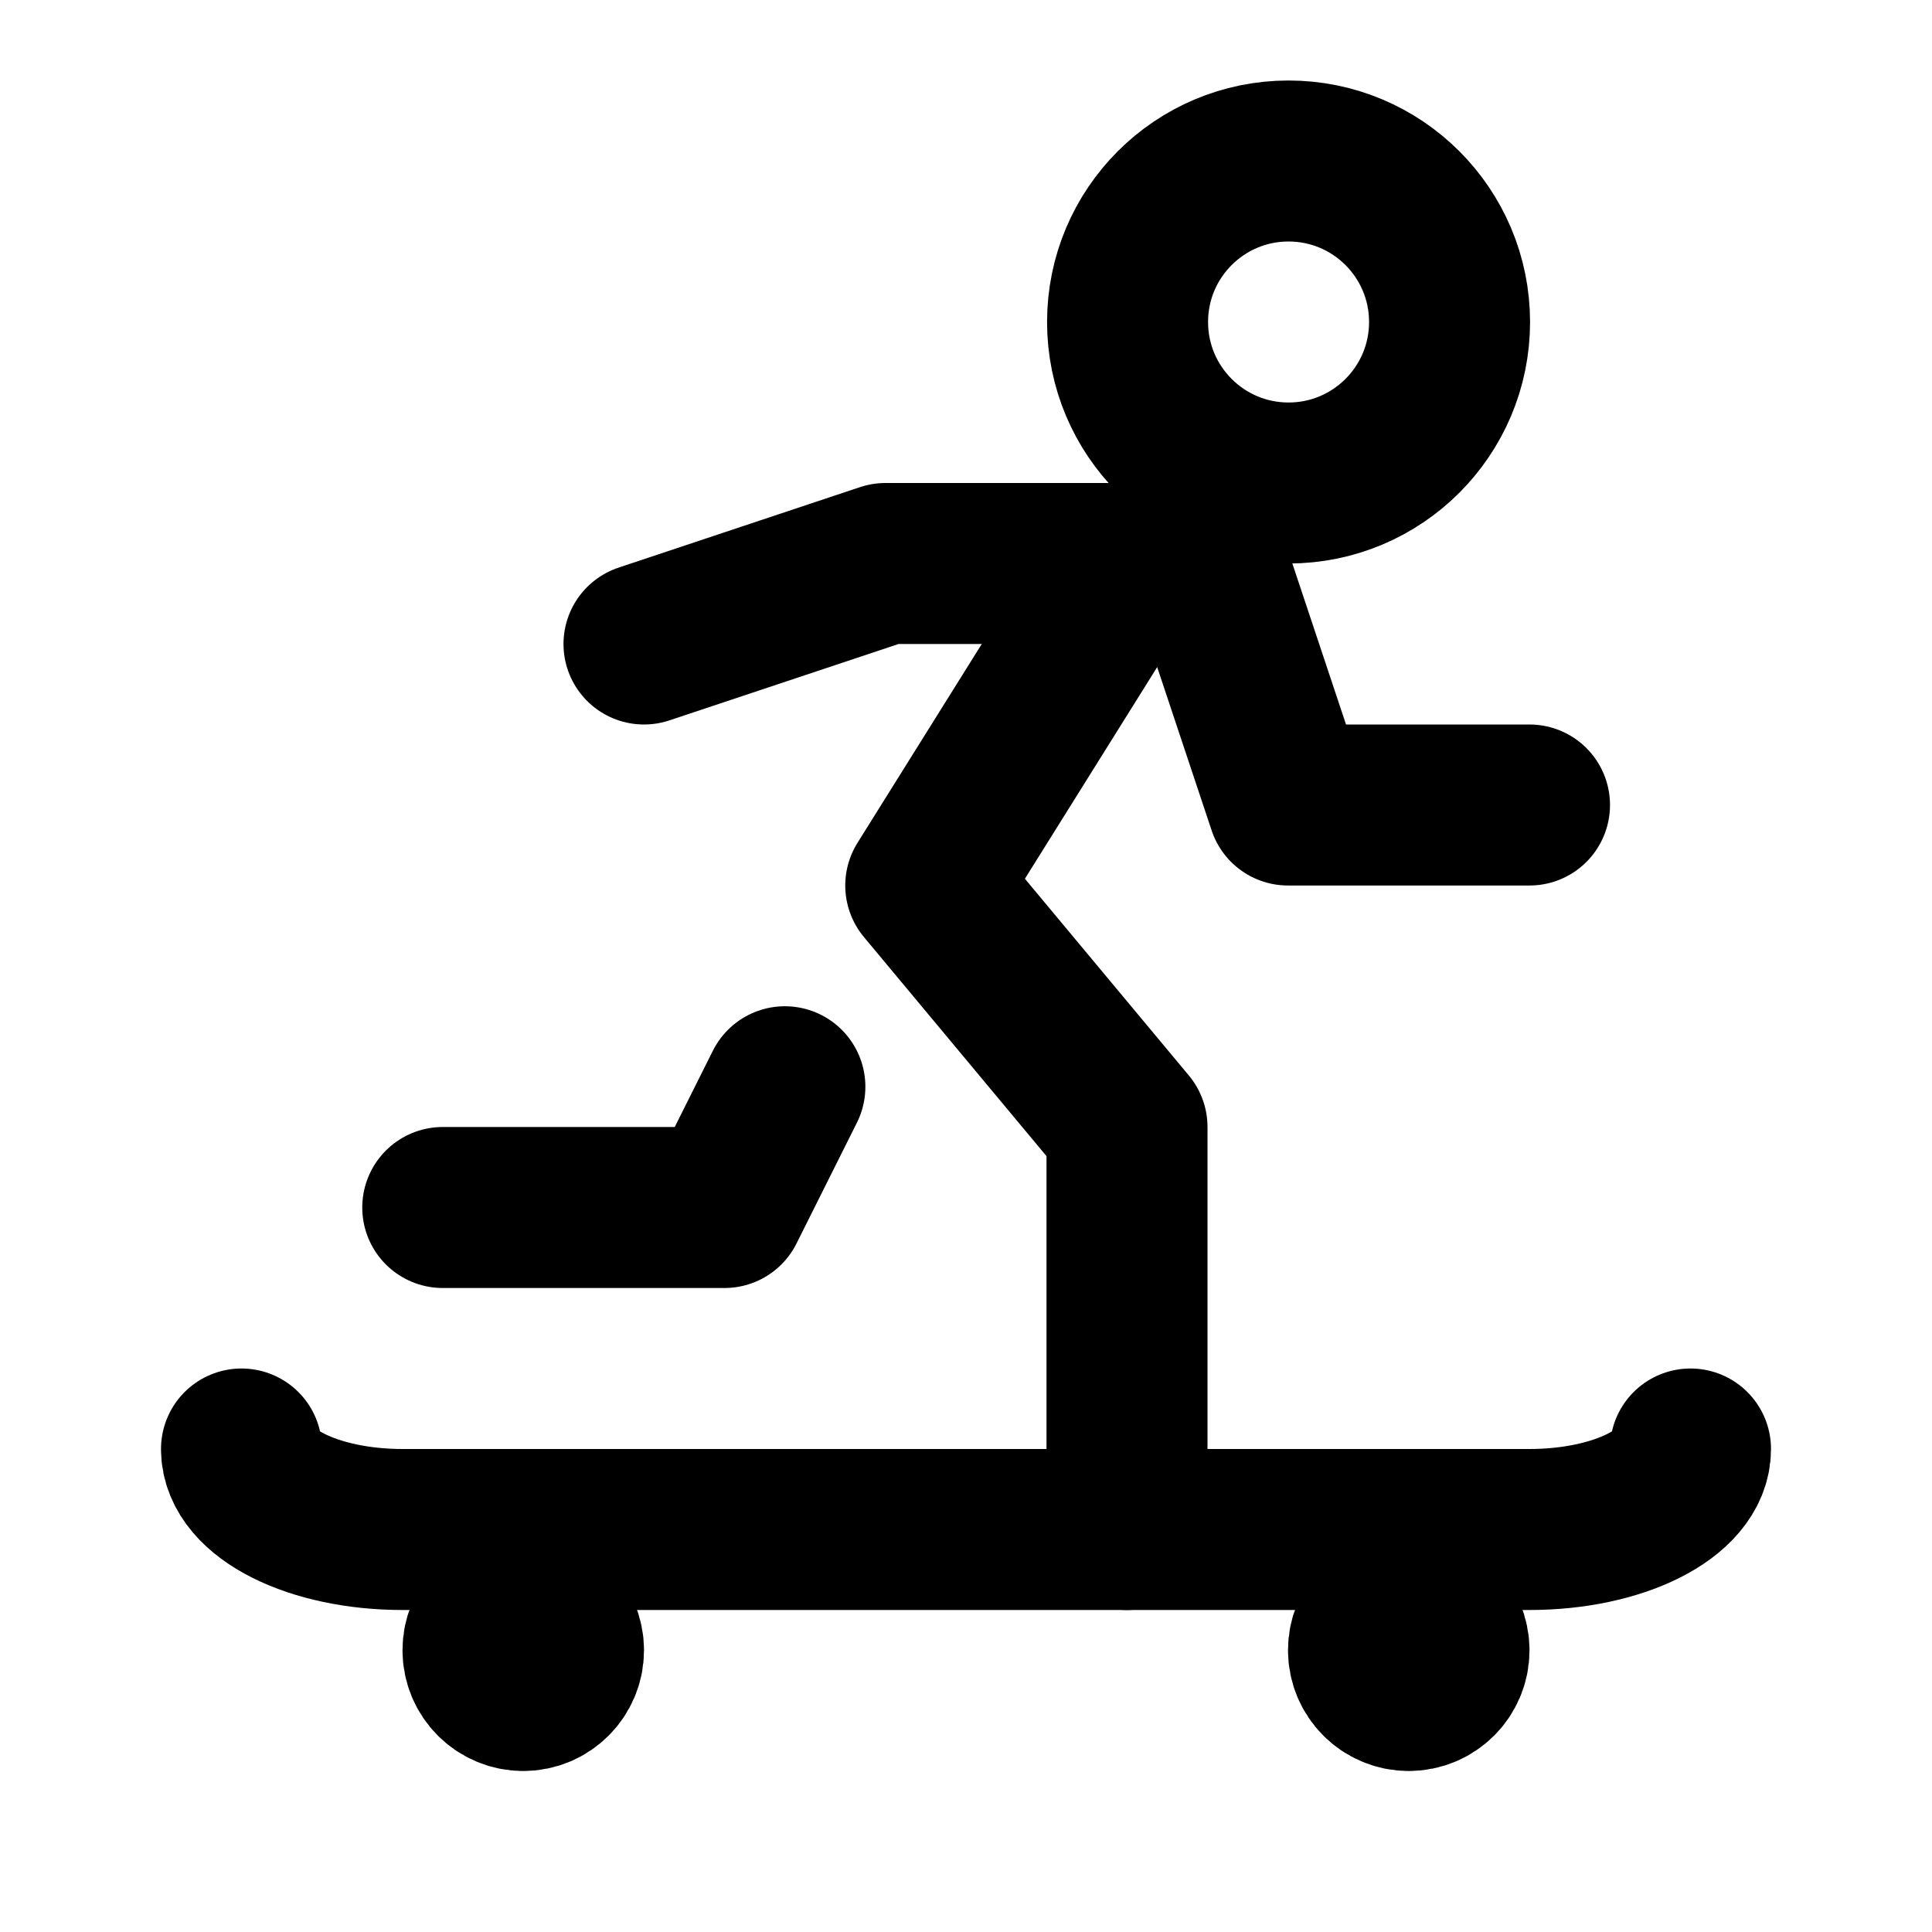
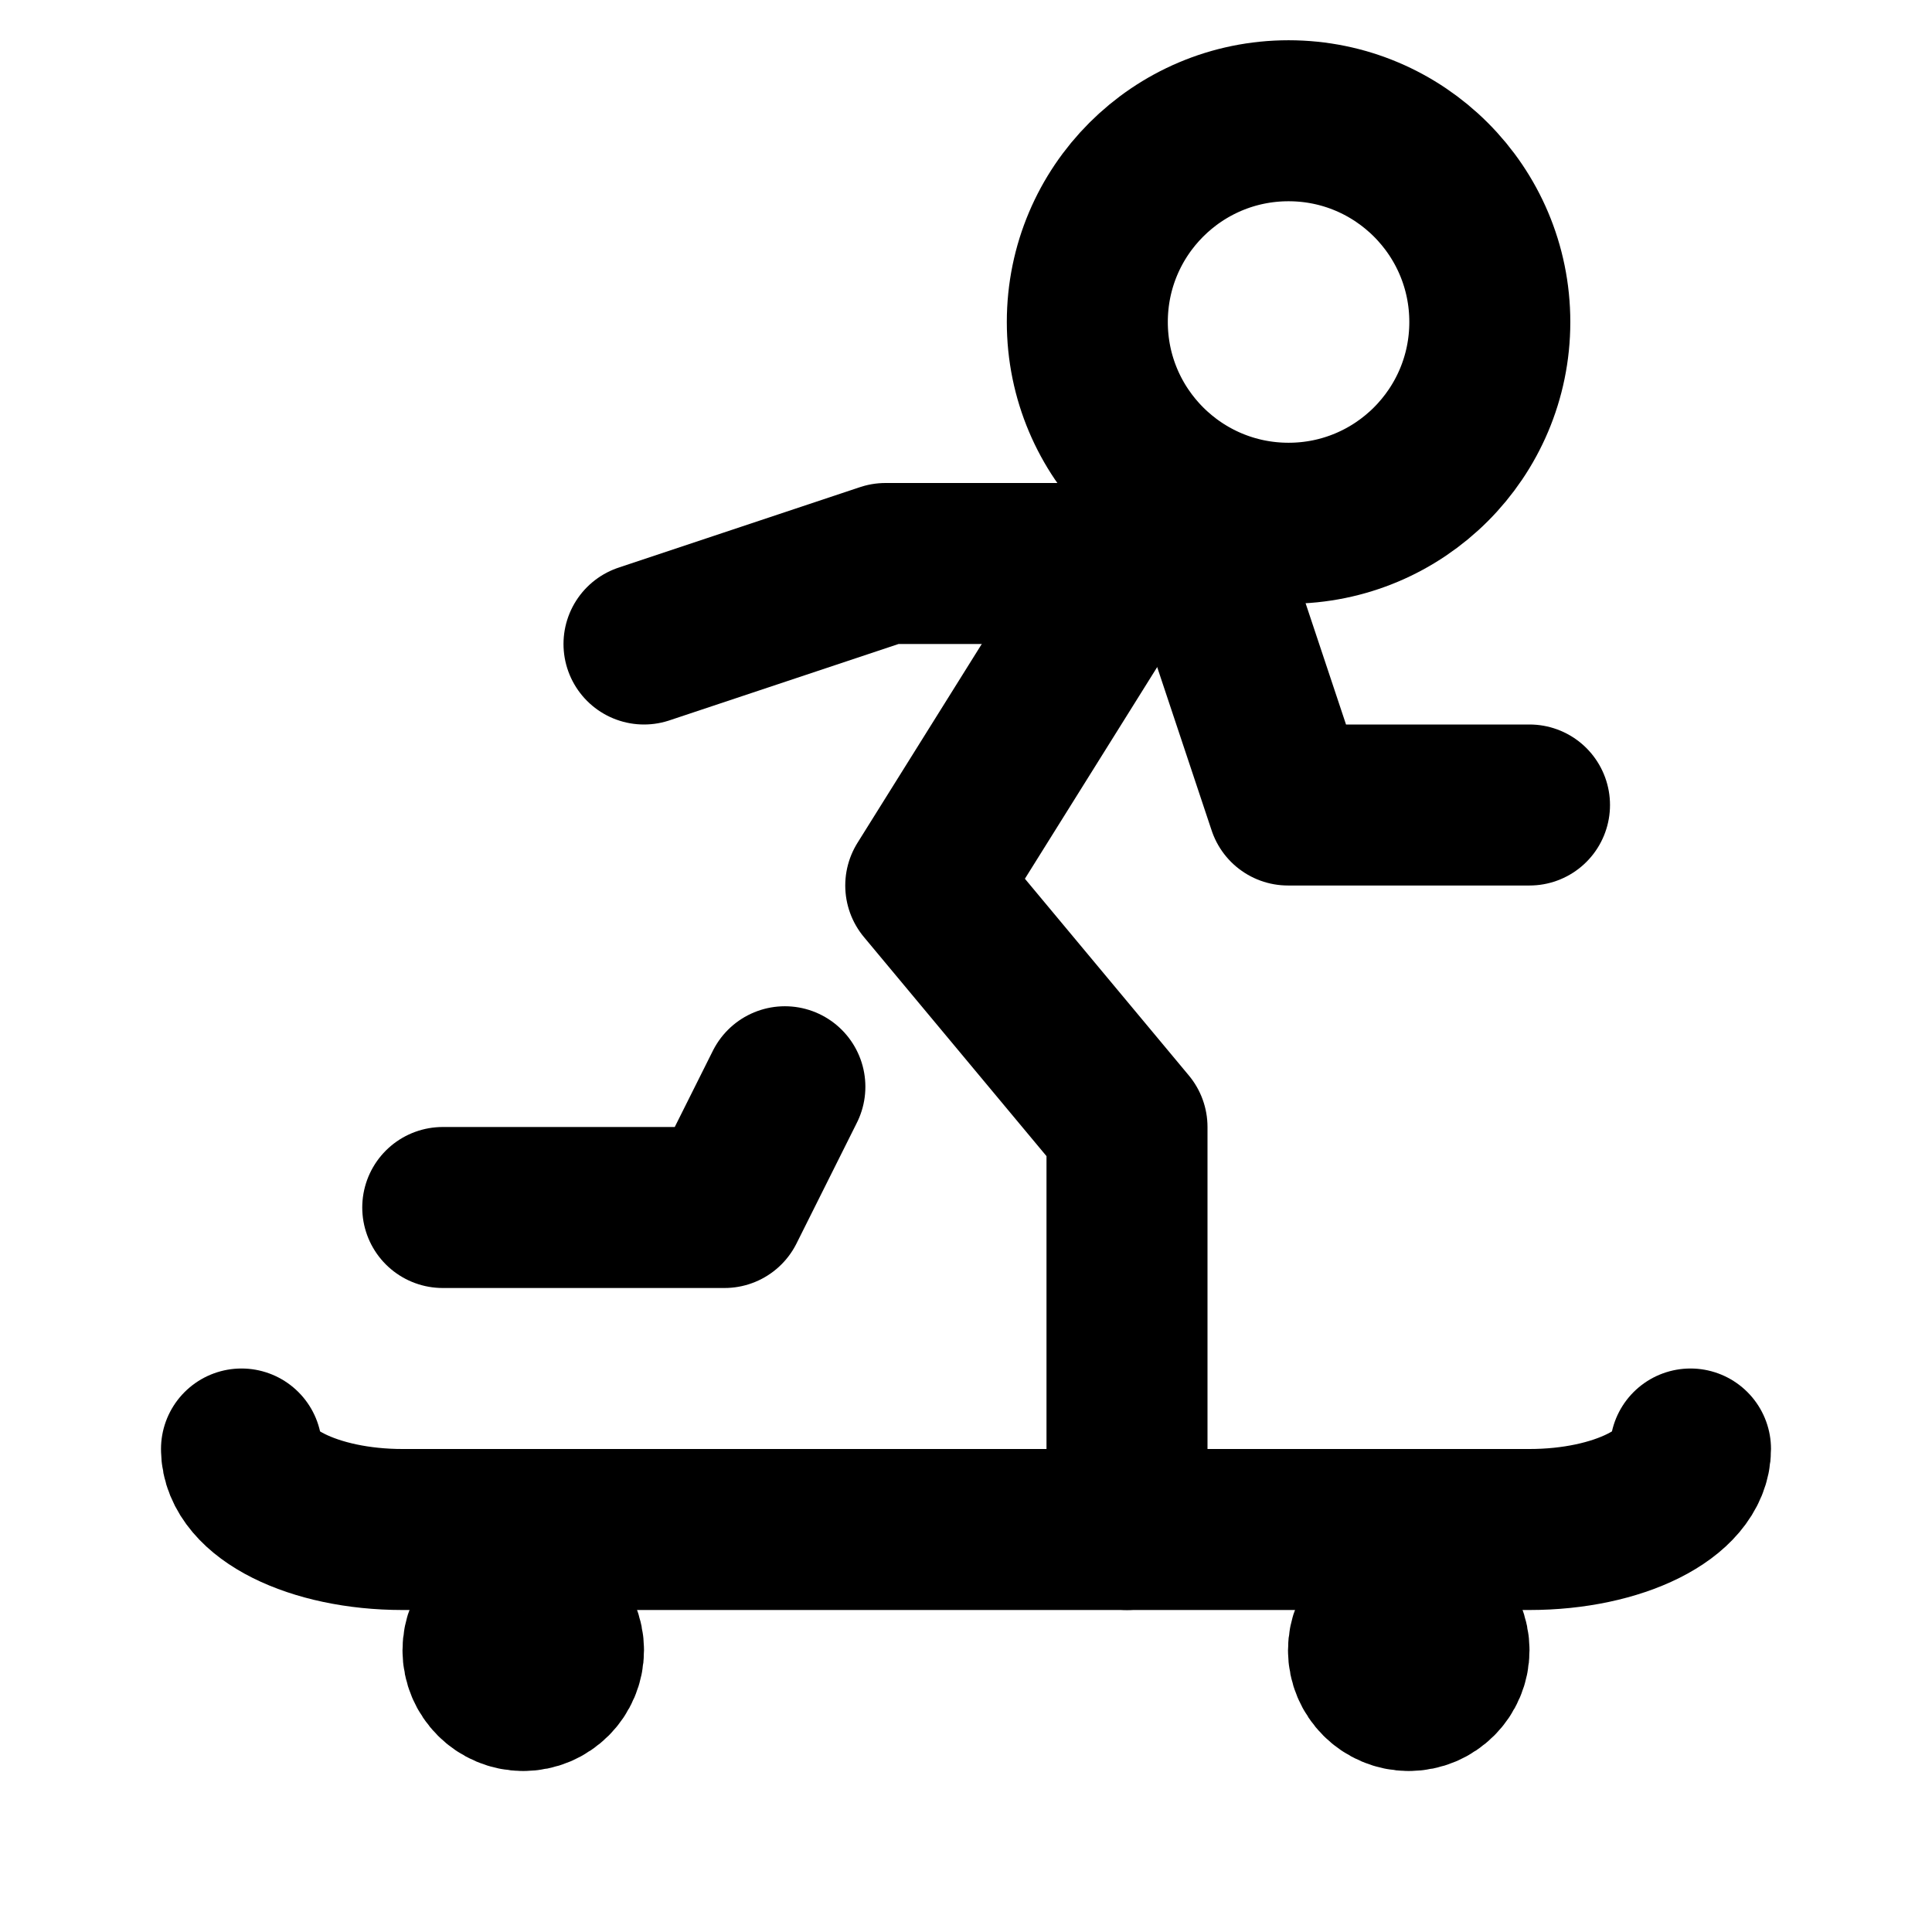
<svg xmlns="http://www.w3.org/2000/svg" width="24" height="24" viewBox="0 0 24 24" fill="none" stroke="currentColor" stroke-width="2" stroke-linecap="round" stroke-linejoin="round">
  <path d="M5.5 15h3.5l.75 -1.5" />
  <path d="M14 19v-5l-2.5 -3l2.5 -4" />
  <path d="M8 8l3 -1h4l1 3h3" />
  <path d="M17.5 21a.5 .5 0 1 0 0 -1a.5 .5 0 0 0 0 1" />
  <path d="M3 18c0 .552 .895 1 2 1h14c1.105 0 2 -.448 2 -1" />
  <path d="M6.5 21a.5 .5 0 1 0 0 -1a.5 .5 0 0 0 0 1" />
-   <path d="M14.007 4a2 2 0 1 0 4 0a2 2 0 1 0 -4 0" />
+   <path d="M13.507 4a2.5 2.5 0 1 0 5 0a2.5 2.5 0 1 0 -5 0" />
</svg>
